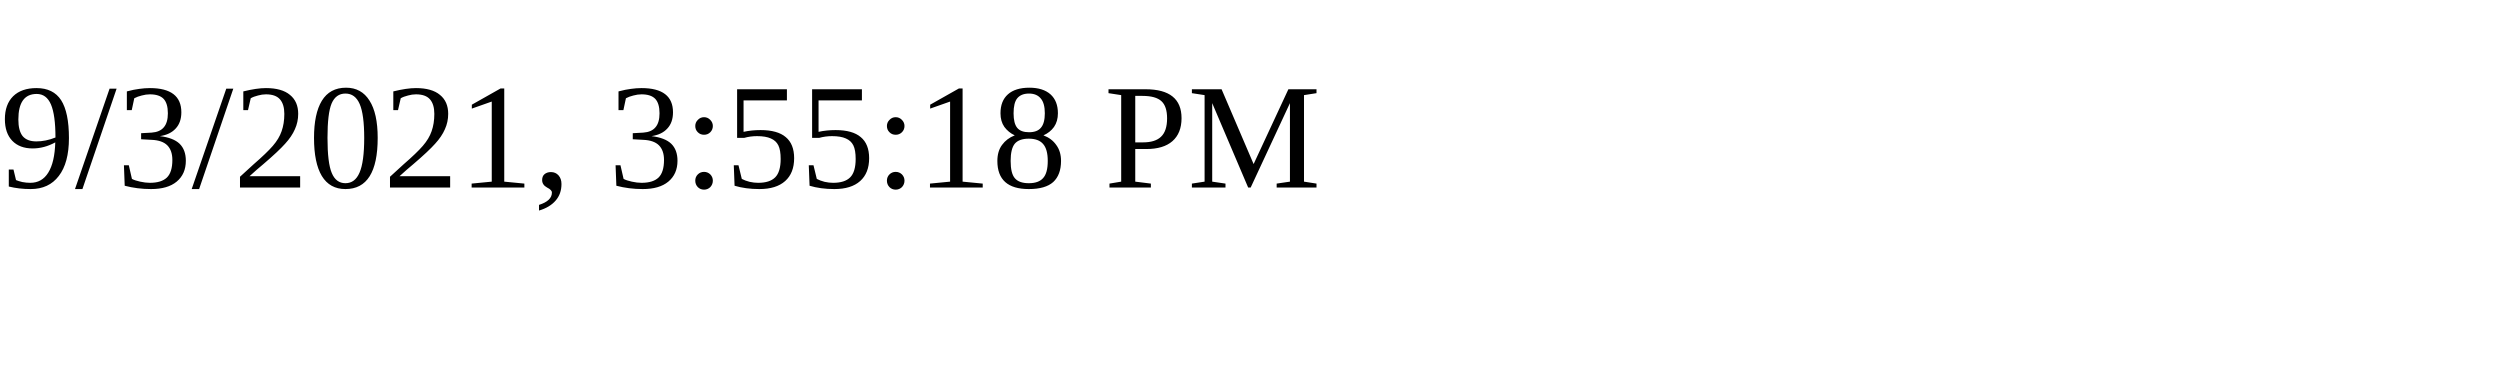
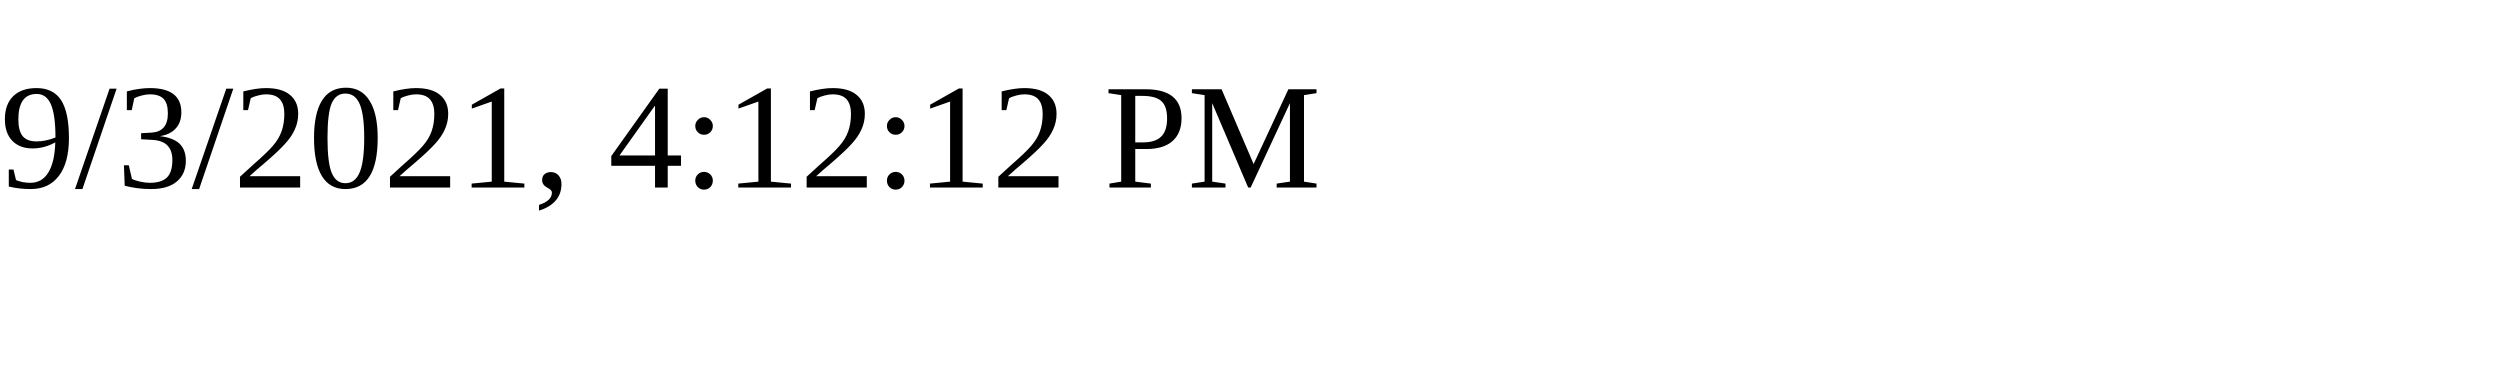
<svg xmlns="http://www.w3.org/2000/svg" height="30" width="200">
-   <text x="0" y="15">9/3/2021, 3:55:18 PM</text>
+   <text x="0" y="15">9/3/2021, 4:12:12 PM</text>
</svg>
